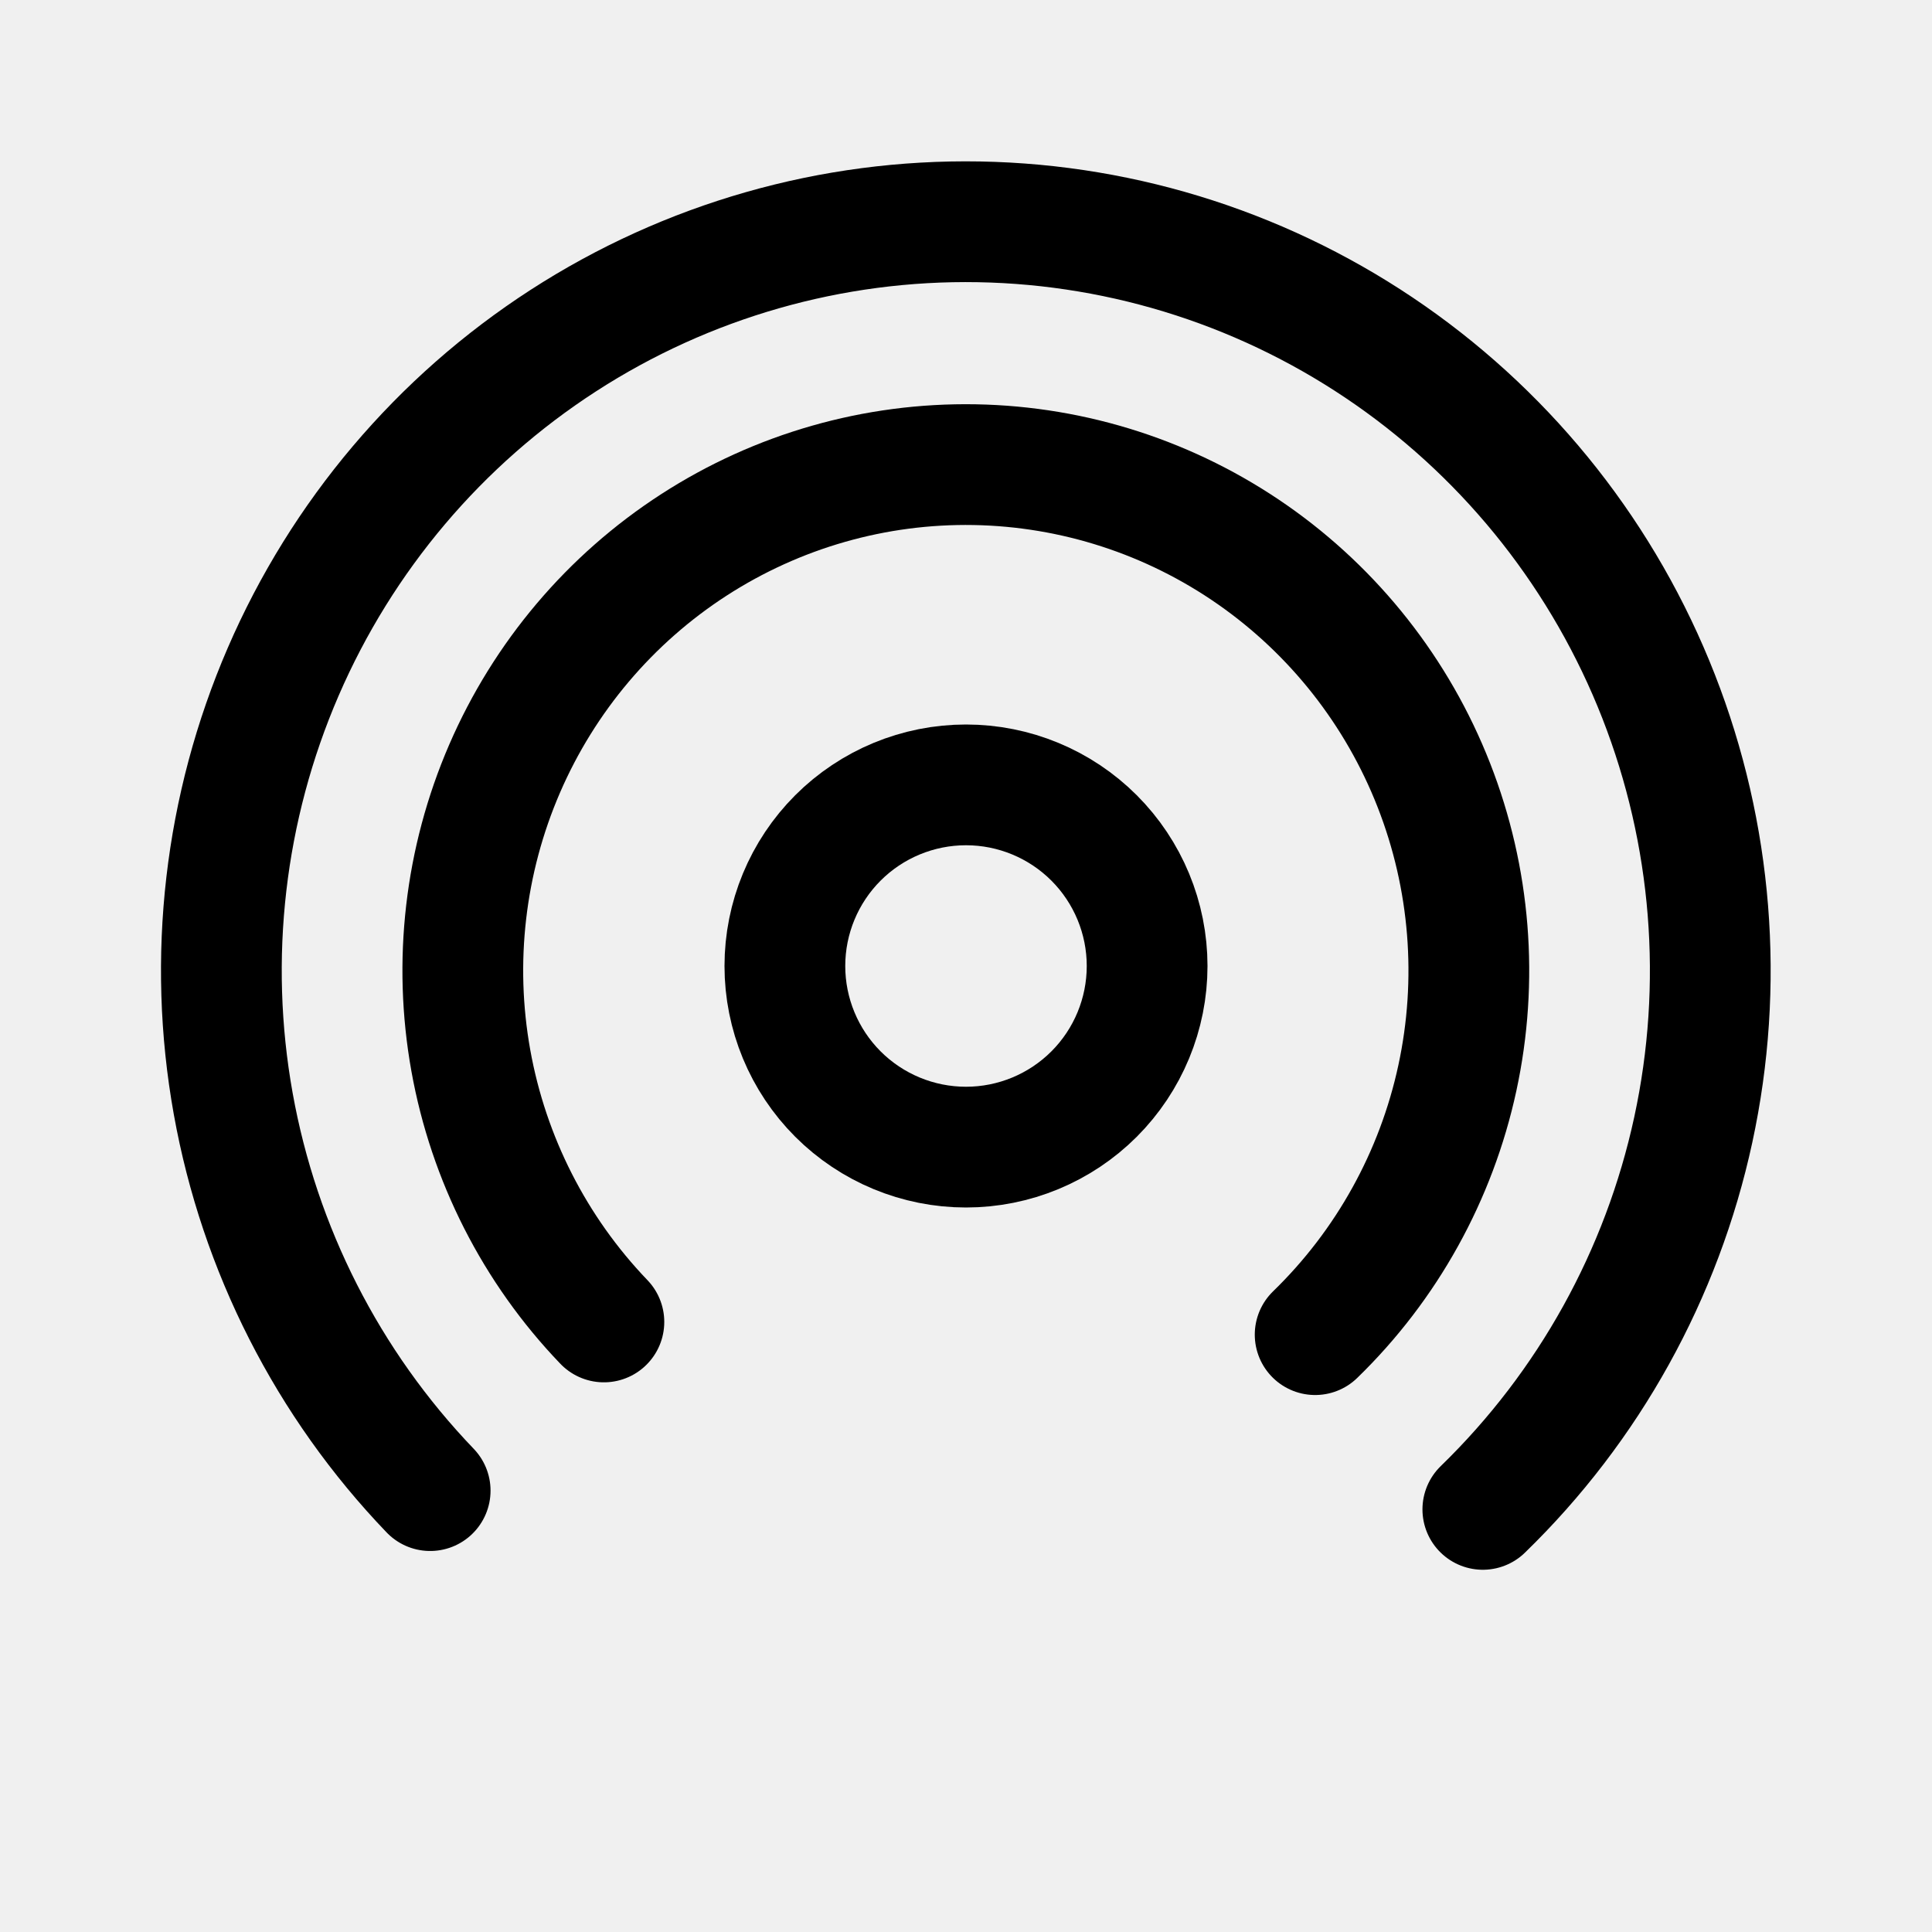
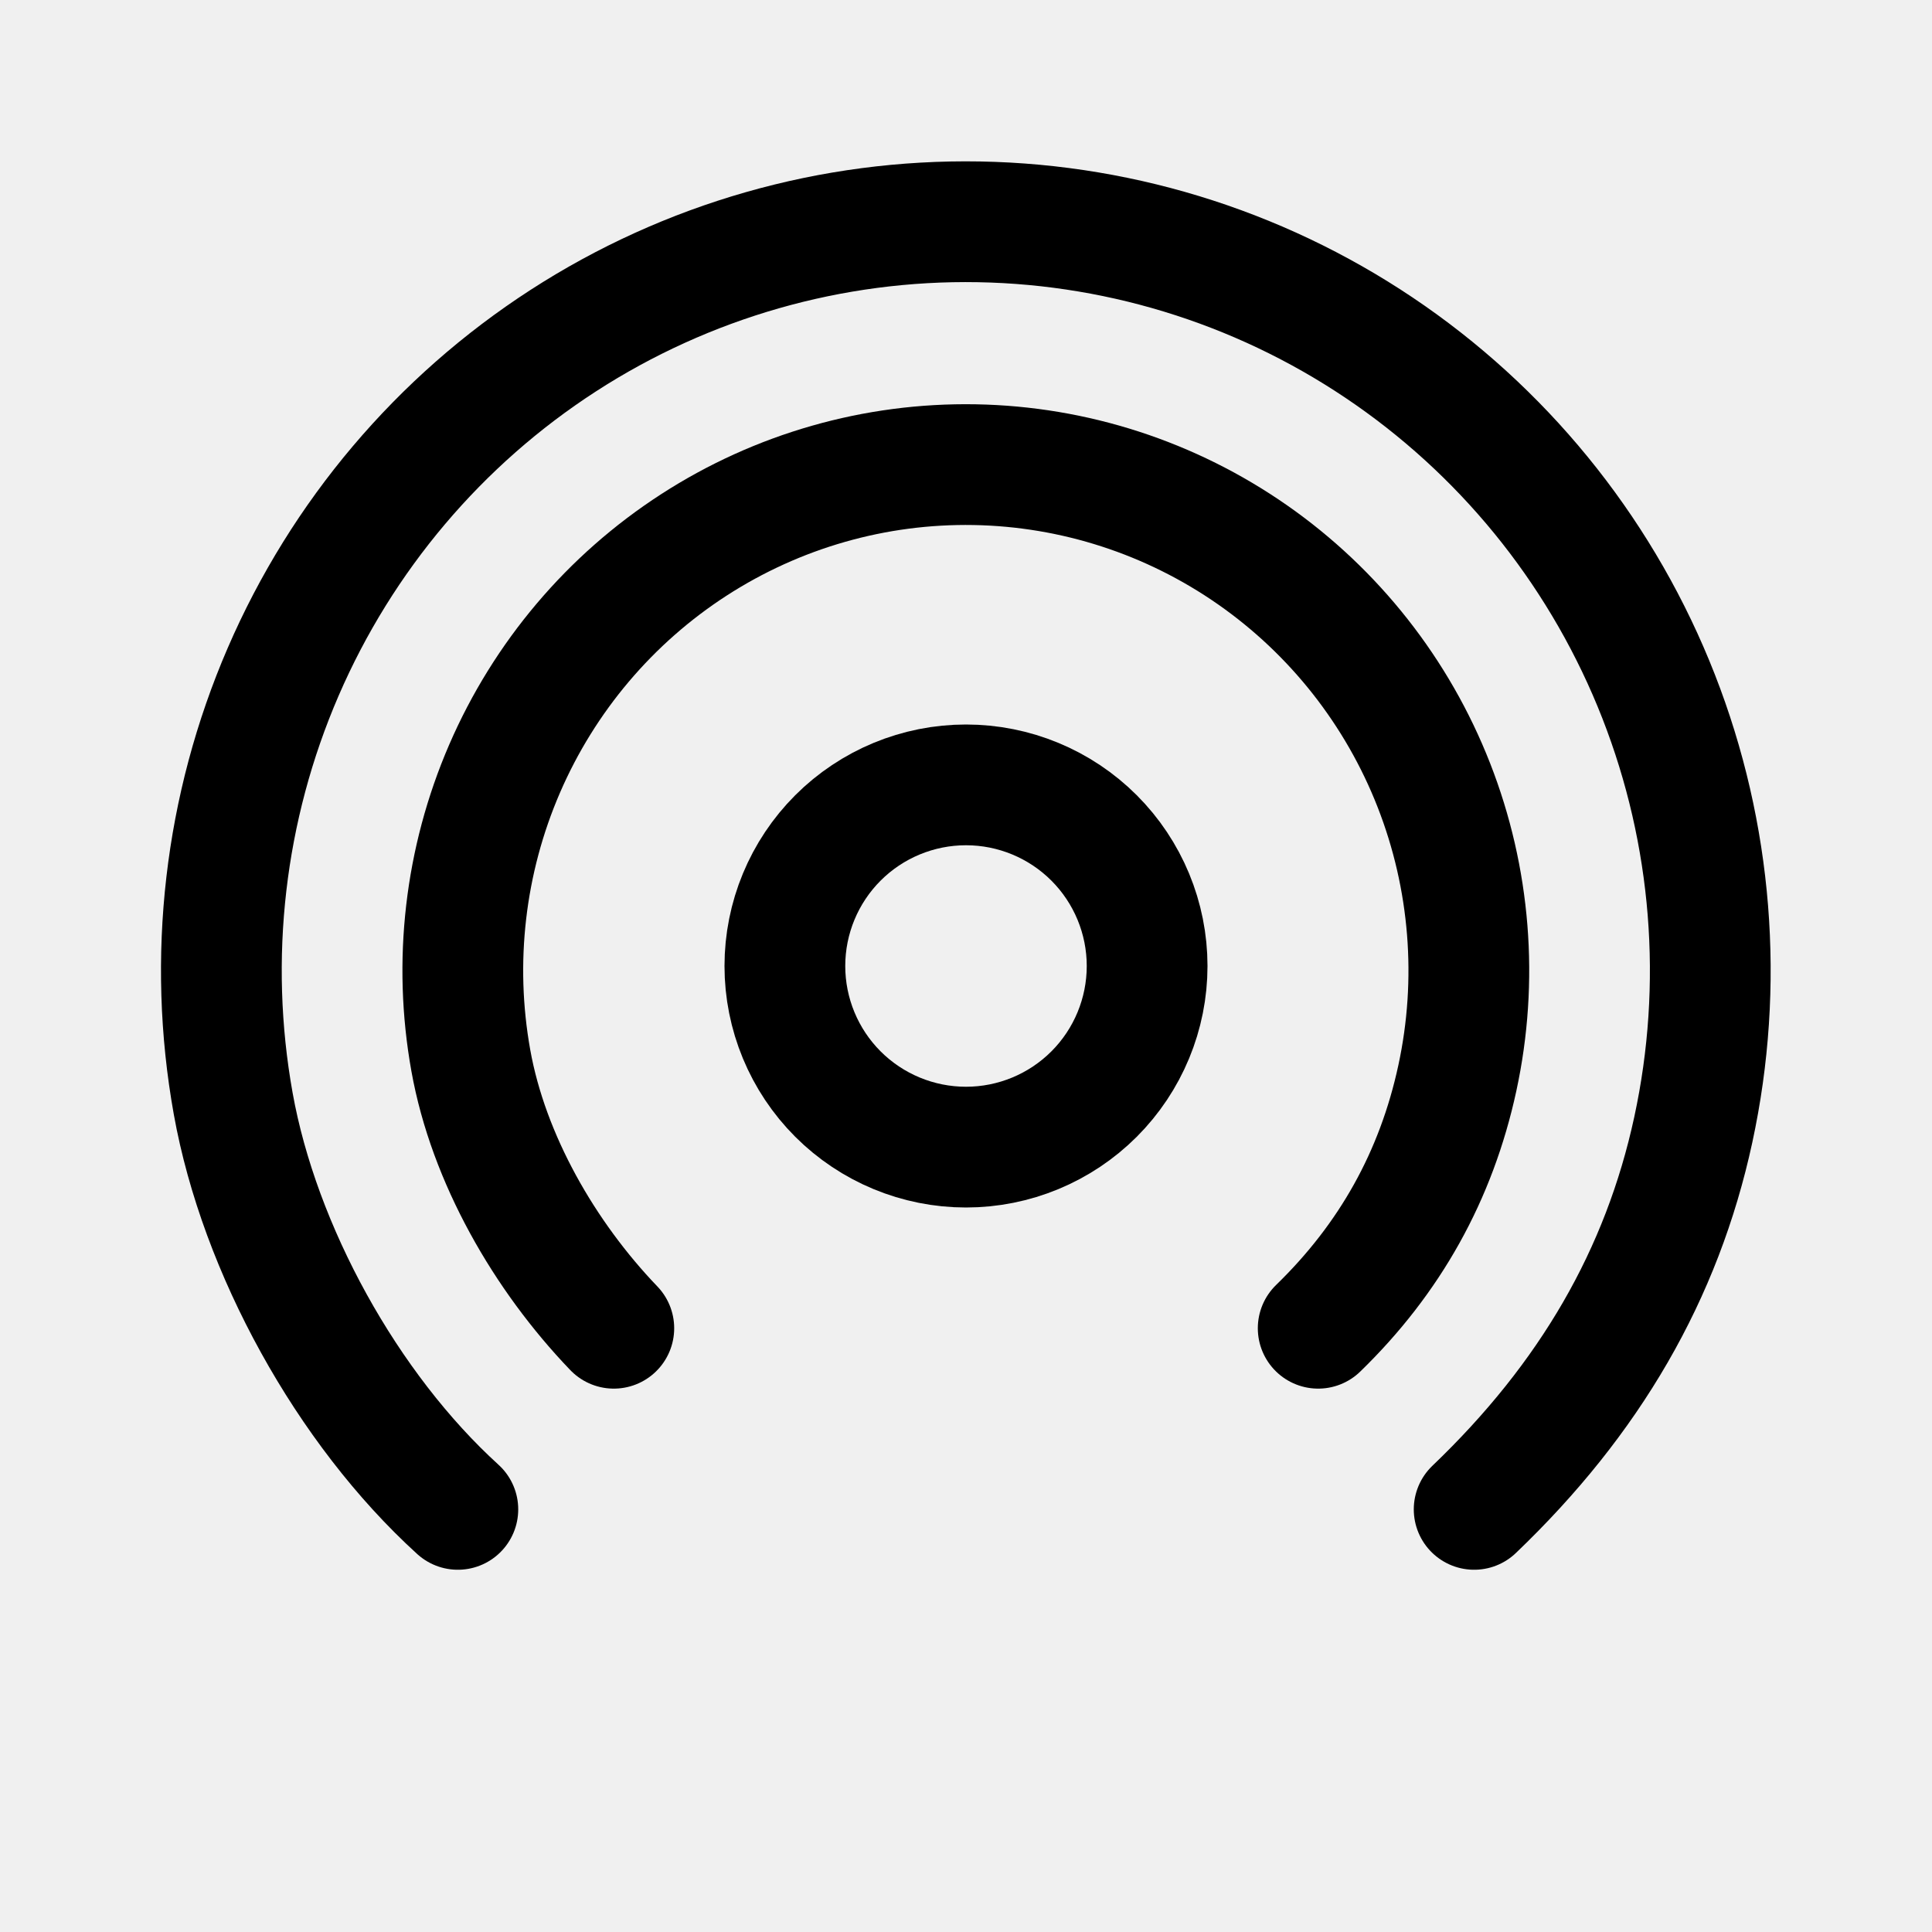
- <svg xmlns="http://www.w3.org/2000/svg" viewBox="0 0 192 192" id="vector">
-   <g id="group">
-     <path id="path" d="M 42.749 148.136 C 32.587 137.546 25.776 124.162 23.176 109.677 C 20.576 95.193 22.305 80.257 28.143 66.761 C 33.981 53.264 43.667 41.812 55.976 33.853 C 68.285 25.894 82.663 21.785 97.294 22.046 C 111.924 22.307 126.149 26.926 138.169 35.318 C 150.19 43.711 159.466 55.502 164.826 69.198 C 170.184 82.894 171.386 97.881 168.278 112.264 C 165.169 126.647 157.89 139.78 147.362 150.001" fill="#000000" fill-opacity="0" stroke="#000000" stroke-width="12" stroke-linecap="round" />
-     <path id="path_1" d="M 60.014 131.374 C 53.148 124.219 48.545 115.176 46.789 105.388 C 45.032 95.601 46.2 85.51 50.145 76.391 C 54.09 67.272 60.634 59.534 68.951 54.156 C 77.268 48.778 86.983 46.002 96.868 46.178 C 106.754 46.354 116.365 49.475 124.487 55.146 C 132.609 60.817 138.877 68.783 142.498 78.037 C 146.119 87.291 146.931 97.418 144.83 107.136 C 142.73 116.855 137.812 125.728 130.698 132.635" fill="#000000" fill-opacity="0" stroke="#000000" stroke-width="12" stroke-linecap="round" />
+ <svg xmlns="http://www.w3.org/2000/svg" width="192" height="192" viewBox="0 0 192 192" fill="none">
+   <g clip-path="url(#clip0_125_8)">
+     <path d="M45.5 150C34.5 140 25.776 124.162 23.176 109.677C20.576 95.193 22.305 80.257 28.143 66.761C33.981 53.264 43.667 41.812 55.976 33.853C68.285 25.894 82.663 21.785 97.294 22.046C111.924 22.307 126.149 26.926 138.169 35.318C150.19 43.711 159.466 55.502 164.826 69.198C170.184 82.894 171.386 97.881 168.278 112.264C165.169 126.647 158 139 146.5 150" stroke="black" stroke-width="12" stroke-linecap="round" />
+     <path d="M61 132C54.134 124.845 48.545 115.176 46.789 105.388C45.032 95.601 46.2 85.51 50.145 76.391C54.09 67.272 60.634 59.534 68.951 54.156C77.268 48.778 86.983 46.002 96.868 46.178C106.754 46.354 116.365 49.475 124.487 55.146C132.609 60.817 138.877 68.783 142.498 78.037C146.119 87.291 146.931 97.418 144.83 107.136C142.73 116.855 138.114 125.093 131 132" stroke="black" stroke-width="12" stroke-linecap="round" />
+     <path d="M96 78C91.228 78 86.646 79.898 83.272 83.272C79.898 86.646 78 91.228 78 96C78 100.772 79.898 105.354 83.272 108.728C86.646 112.102 91.228 114 96 114C100.772 114 105.354 112.102 108.728 108.728C112.102 105.354 114 100.772 114 96C114 91.228 112.102 86.646 108.728 83.272C105.354 79.898 100.772 78 96 78Z" stroke="black" stroke-width="12" />
  </g>
-   <path id="path_2" d="M 96 78 C 91.228 78 86.646 79.898 83.272 83.272 C 79.898 86.646 78 91.228 78 96 C 78 100.772 79.898 105.354 83.272 108.728 C 86.646 112.102 91.228 114 96 114 C 100.772 114 105.354 112.102 108.728 108.728 C 112.102 105.354 114 100.772 114 96 C 114 91.228 112.102 86.646 108.728 83.272 C 105.354 79.898 100.772 78 96 78 Z" fill="none" stroke="#000000" stroke-width="12" />
+   <defs>
+     <clipPath id="clip0_125_8">
+       <rect width="192" height="192" fill="white" />
+     </clipPath>
+   </defs>
</svg>
